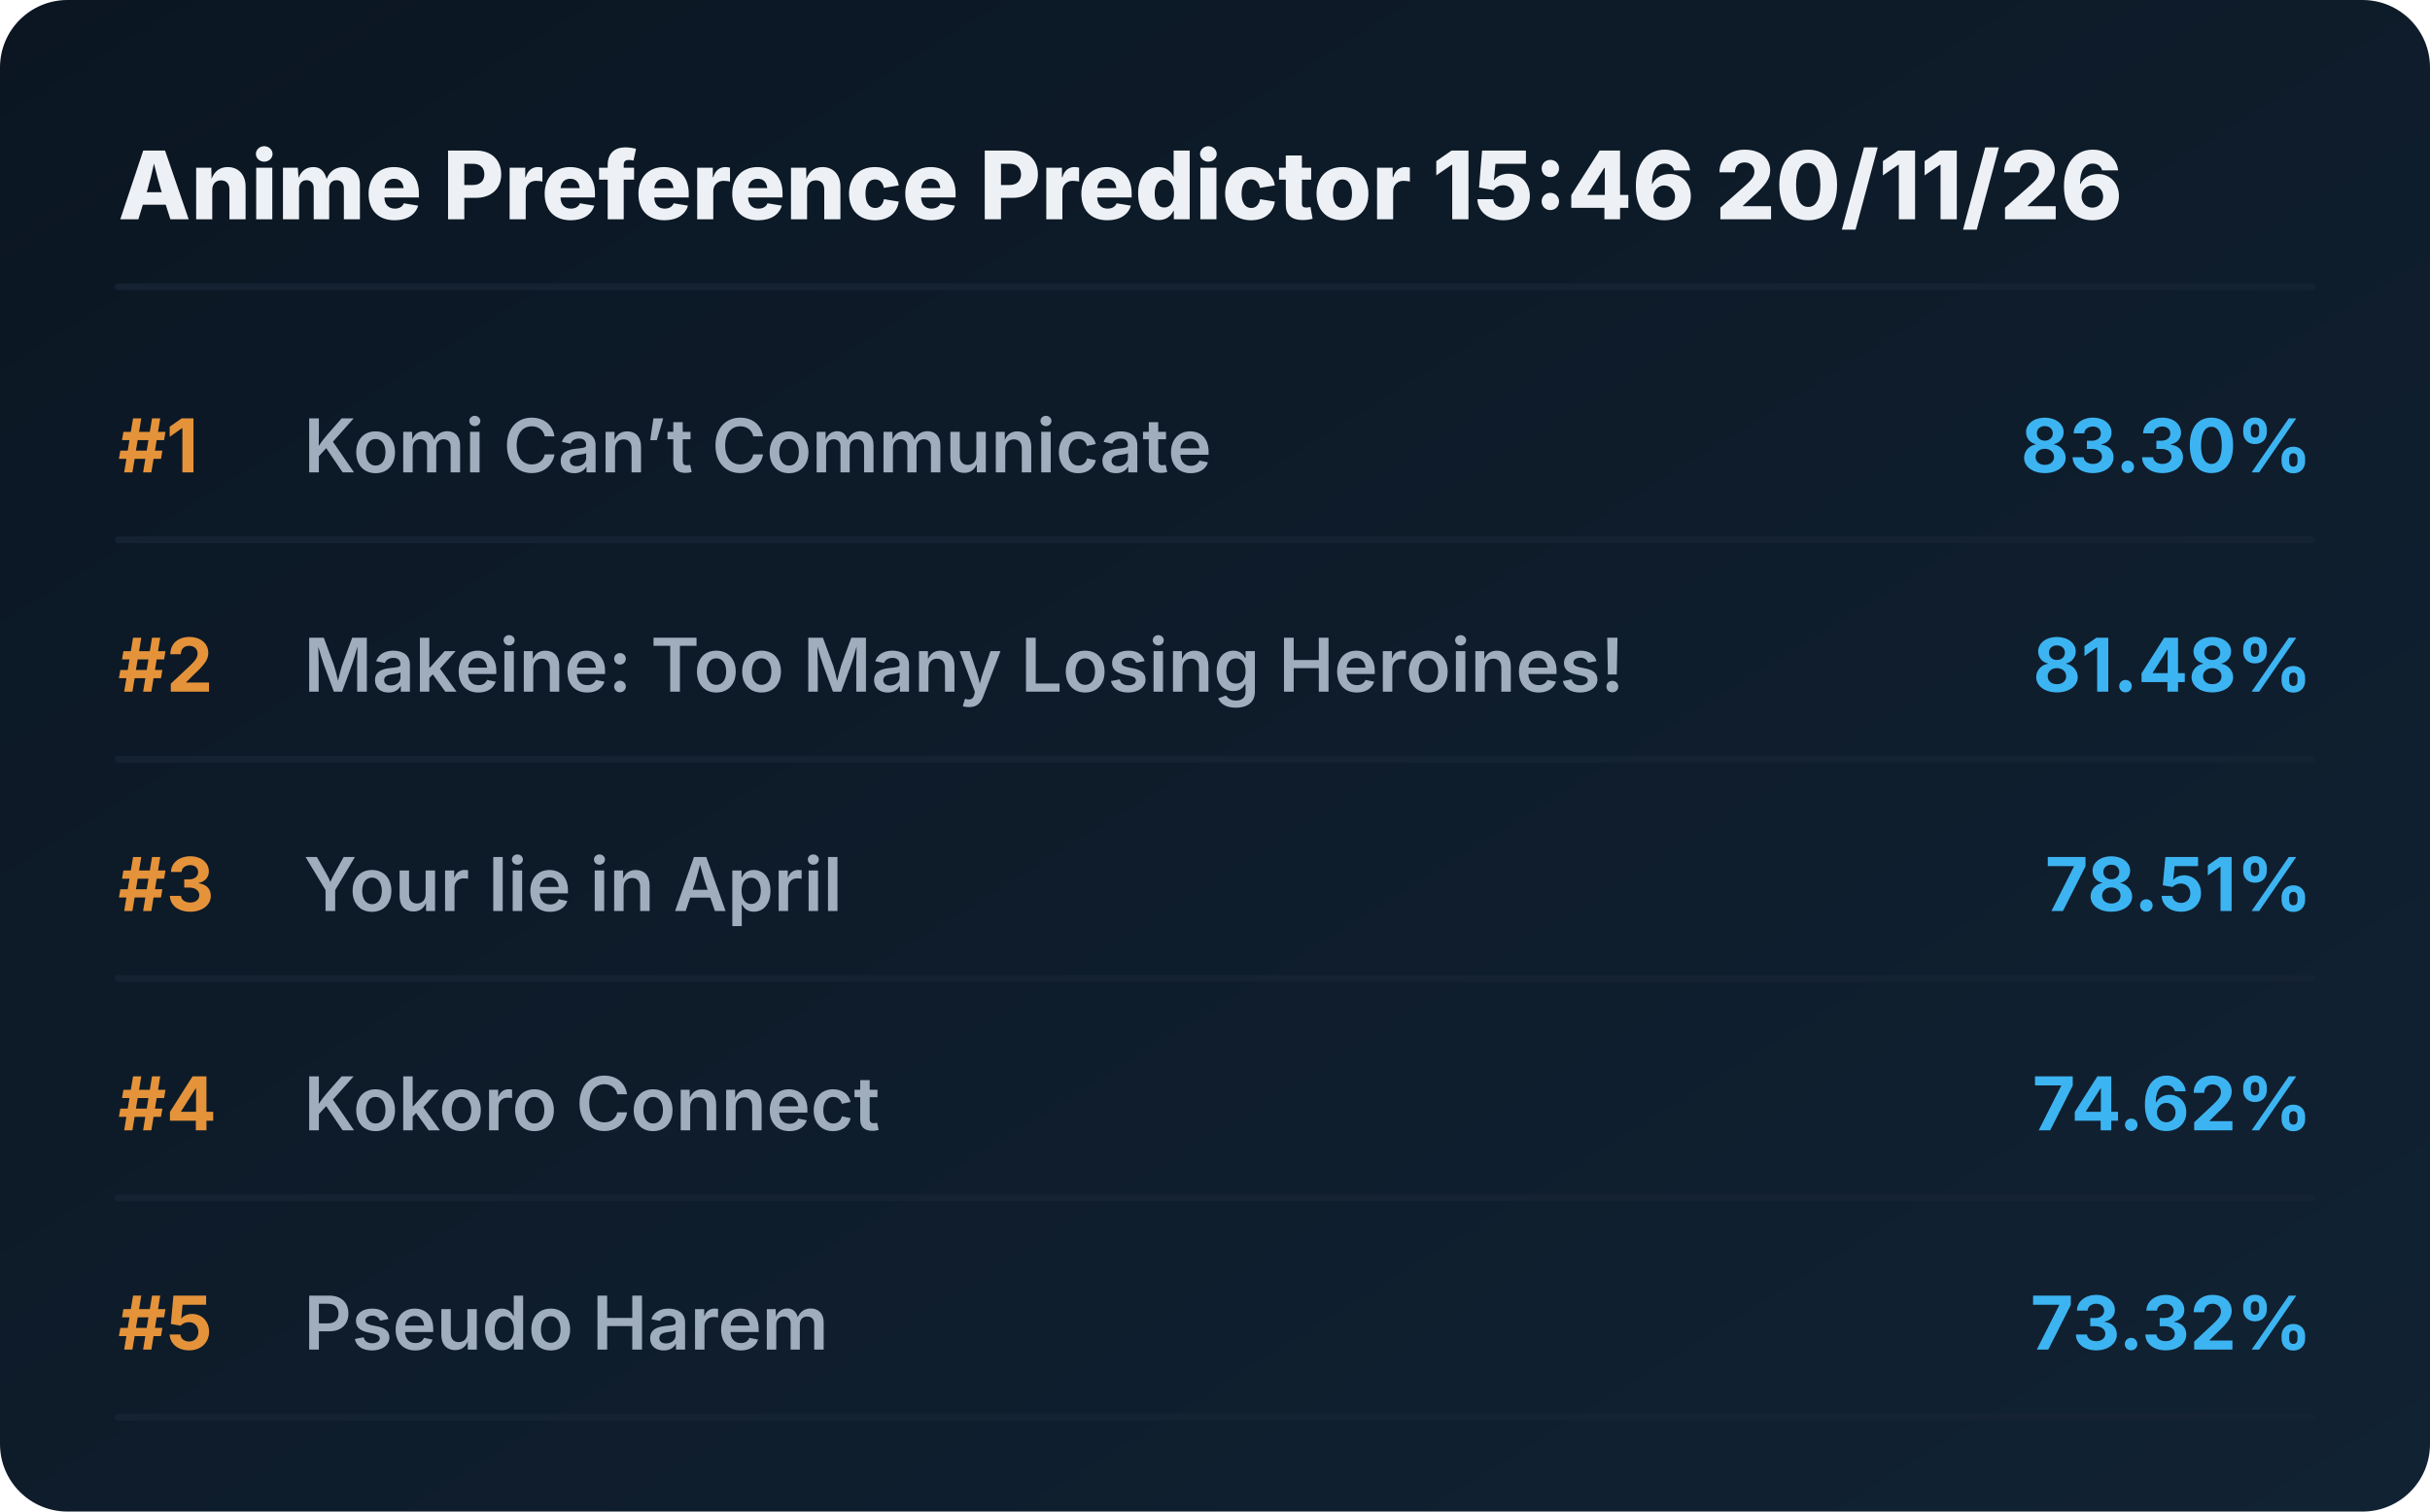
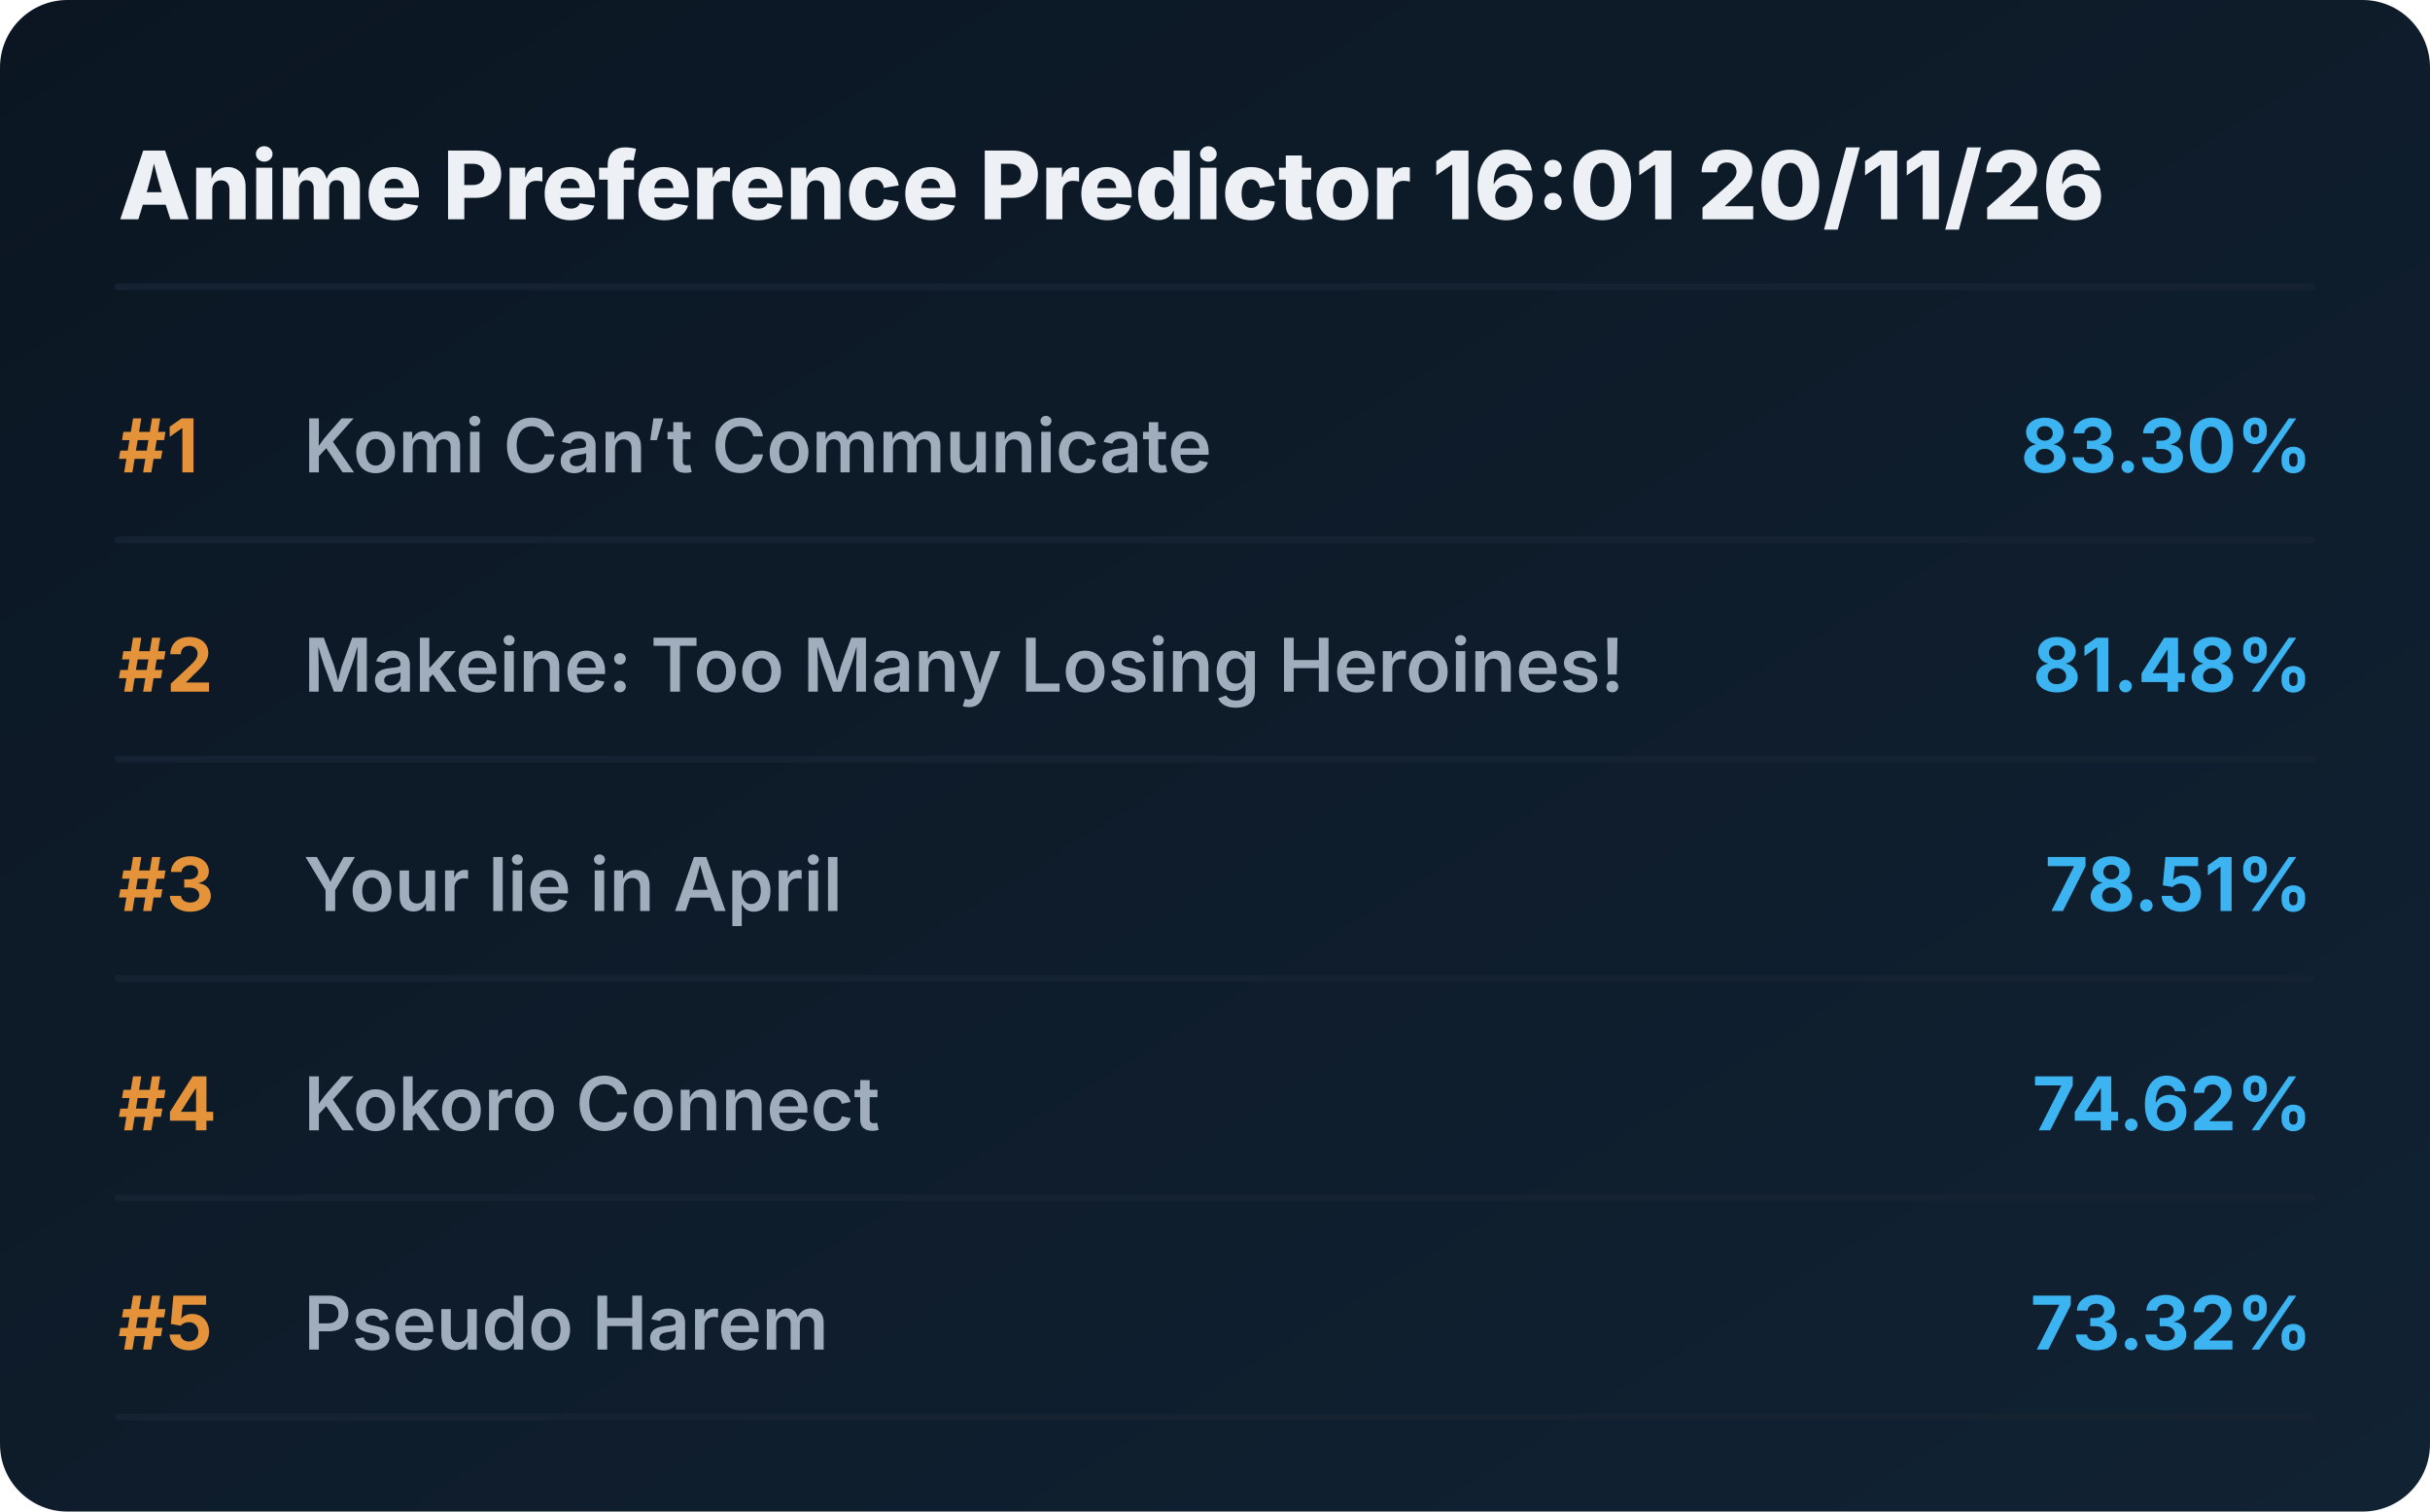
<svg xmlns="http://www.w3.org/2000/svg" viewBox="0 0 720 448" preserveAspectRatio="xMidYMid meet" style="width: 100%; height: auto; max-width: 720px;">
  <defs>
    <linearGradient id="boxGrad" x1="0%" y1="0%" x2="100%" y2="100%">
      <stop offset="0%" stop-color="#0b1622" />
      <stop offset="100%" stop-color="#112233" />
    </linearGradient>
    <clipPath id="titleClip">
      <rect x="90" y="0" width="510" height="100%" />
    </clipPath>
  </defs>
  <style>
    .bg { fill: url(#boxGrad); rx: 20px; }
    .header { font-family: 'Overpass', 'Inter', system-ui, sans-serif; font-weight: 800; font-size: 28px; fill: #edf1f5; }
    .rank { font-family: 'Overpass', 'Inter', system-ui, sans-serif; font-weight: 700; font-size: 22px; fill: #e5933a; }
    .title { font-family: 'Overpass', 'Inter', system-ui, sans-serif; font-weight: 600; font-size: 22px; fill: #9fadbd; }
    .score { font-family: 'Overpass', 'Inter', system-ui, sans-serif; font-weight: 700; font-size: 22px; fill: #3db4f2; }
    .line { stroke: #152232; stroke-width: 2; stroke-linecap: round; }
  </style>
  <rect class="bg" width="720" height="448" />
-   <text x="35" y="65" class="header">Anime Preference Predictor 15:46 20/11/26</text>
+   <text x="35" y="65" class="header">Anime Preference Predictor 16:01 20/11/26</text>
  <line x1="35" y1="85" x2="685" y2="85" class="line" />
  <g transform="translate(0, 0)">
    <text x="35" y="140" class="rank">#1</text>
    <text x="90" y="140" class="title">Komi Can’t Communicate</text>
    <text x="685" y="140" class="score" text-anchor="end">83.30%</text>
    <line x1="35" y1="160" x2="685" y2="160" class="line" />
  </g>
  <g transform="translate(0, 65)">
    <text x="35" y="140" class="rank">#2</text>
    <text x="90" y="140" class="title">Makeine: Too Many Losing Heroines!</text>
    <text x="685" y="140" class="score" text-anchor="end">81.48%</text>
    <line x1="35" y1="160" x2="685" y2="160" class="line" />
  </g>
  <g transform="translate(0, 130)">
    <text x="35" y="140" class="rank">#3</text>
    <text x="90" y="140" class="title">Your lie in April</text>
    <text x="685" y="140" class="score" text-anchor="end">78.51%</text>
    <line x1="35" y1="160" x2="685" y2="160" class="line" />
  </g>
  <g transform="translate(0, 195)">
    <text x="35" y="140" class="rank">#4</text>
    <text x="90" y="140" class="title">Kokoro Connect</text>
    <text x="685" y="140" class="score" text-anchor="end">74.62%</text>
    <line x1="35" y1="160" x2="685" y2="160" class="line" />
  </g>
  <g transform="translate(0, 260)">
    <text x="35" y="140" class="rank">#5</text>
    <text x="90" y="140" class="title">Pseudo Harem</text>
    <text x="685" y="140" class="score" text-anchor="end">73.32%</text>
    <line x1="35" y1="160" x2="685" y2="160" class="line" />
  </g>
</svg>
